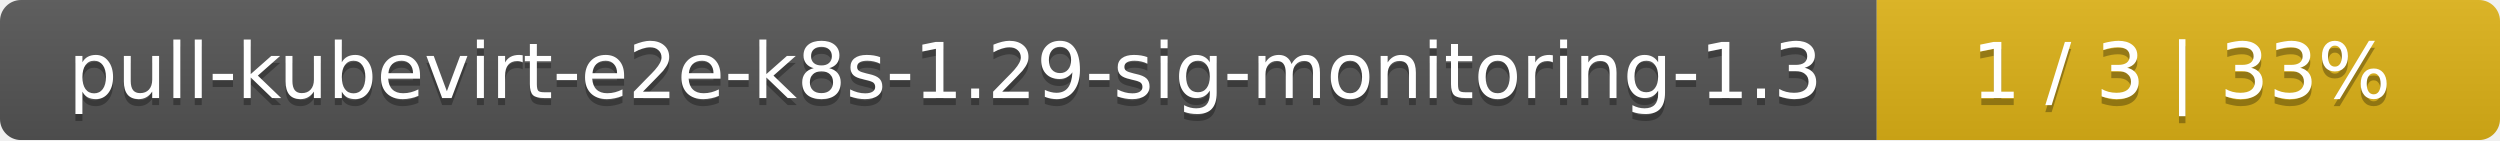
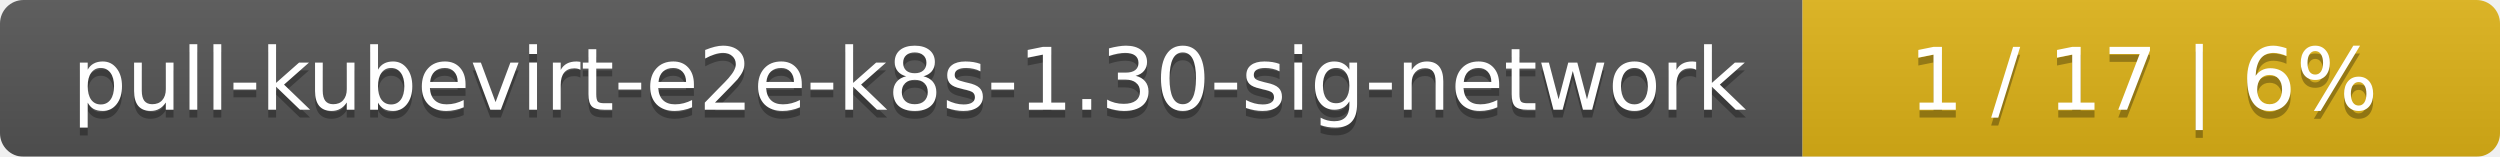
- <svg xmlns="http://www.w3.org/2000/svg" width="357" height="20">
+ <svg xmlns="http://www.w3.org/2000/svg" width="319" height="20">
  <linearGradient id="smooth" x2="0" y2="100%">
    <stop offset="0" stop-color="#bbb" stop-opacity=".1" />
    <stop offset="1" stop-opacity=".1" />
  </linearGradient>
  <mask id="round">
-     <rect width="357" height="20" rx="3" fill="#fff" />
+     <rect width="319" height="20" rx="3" fill="#fff" />
  </mask>
  <g mask="url(#round)">
-     <rect width="268" height="20" fill="#555" />
-     <rect x="268" width="89" height="20" fill="#dfb317" />
-     <rect width="357" height="20" fill="url(#smooth)" />
+     <rect width="230" height="20" fill="#555" />
+     <rect x="230" width="89" height="20" fill="#dfb317" />
+     <rect width="319" height="20" fill="url(#smooth)" />
  </g>
  <g fill="#fff" text-anchor="middle" font-family="DejaVu Sans,Verdana,Geneva,sans-serif" font-size="11">
-     <text x="135" y="15" fill="#010101" fill-opacity=".3">pull-kubevirt-e2e-k8s-1.29-sig-monitoring-1.3</text>
-     <text x="135" y="14">pull-kubevirt-e2e-k8s-1.29-sig-monitoring-1.3</text>
-     <text x="311.5" y="15" fill="#010101" fill-opacity=".3">1 / 3    |    33%</text>
-     <text x="311.5" y="14">1 / 3    |    33%</text>
+     <text x="116" y="15" fill="#010101" fill-opacity=".3">pull-kubevirt-e2e-k8s-1.30-sig-network</text>
+     <text x="116" y="14">pull-kubevirt-e2e-k8s-1.30-sig-network</text>
+     <text x="273.5" y="15" fill="#010101" fill-opacity=".3">1 / 17    |    6%</text>
+     <text x="273.5" y="14">1 / 17    |    6%</text>
  </g>
</svg>
